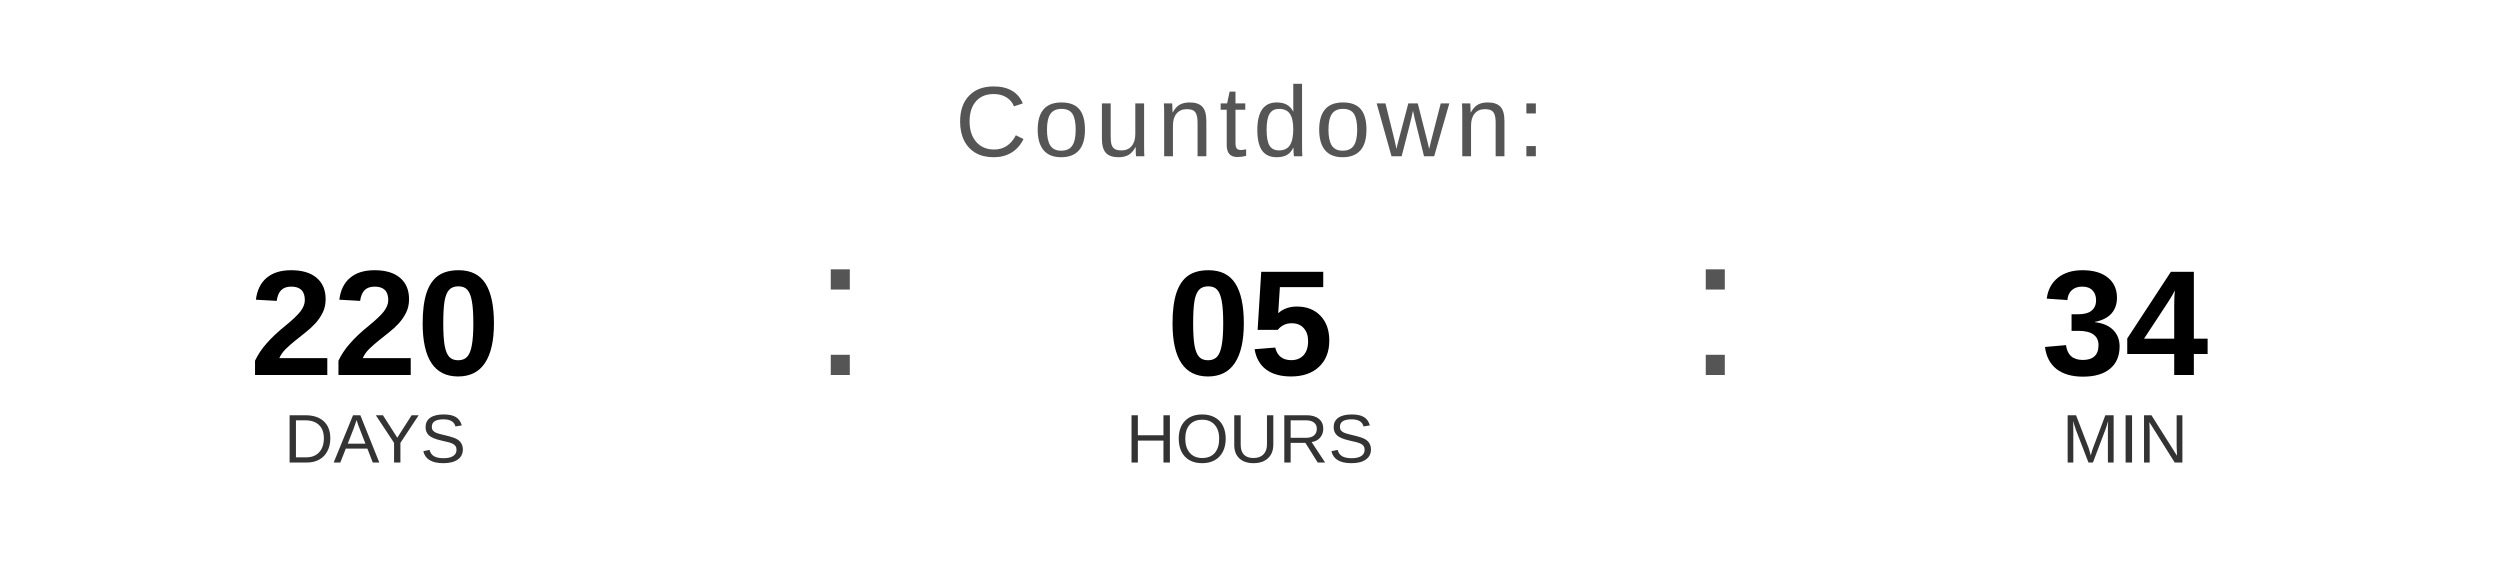
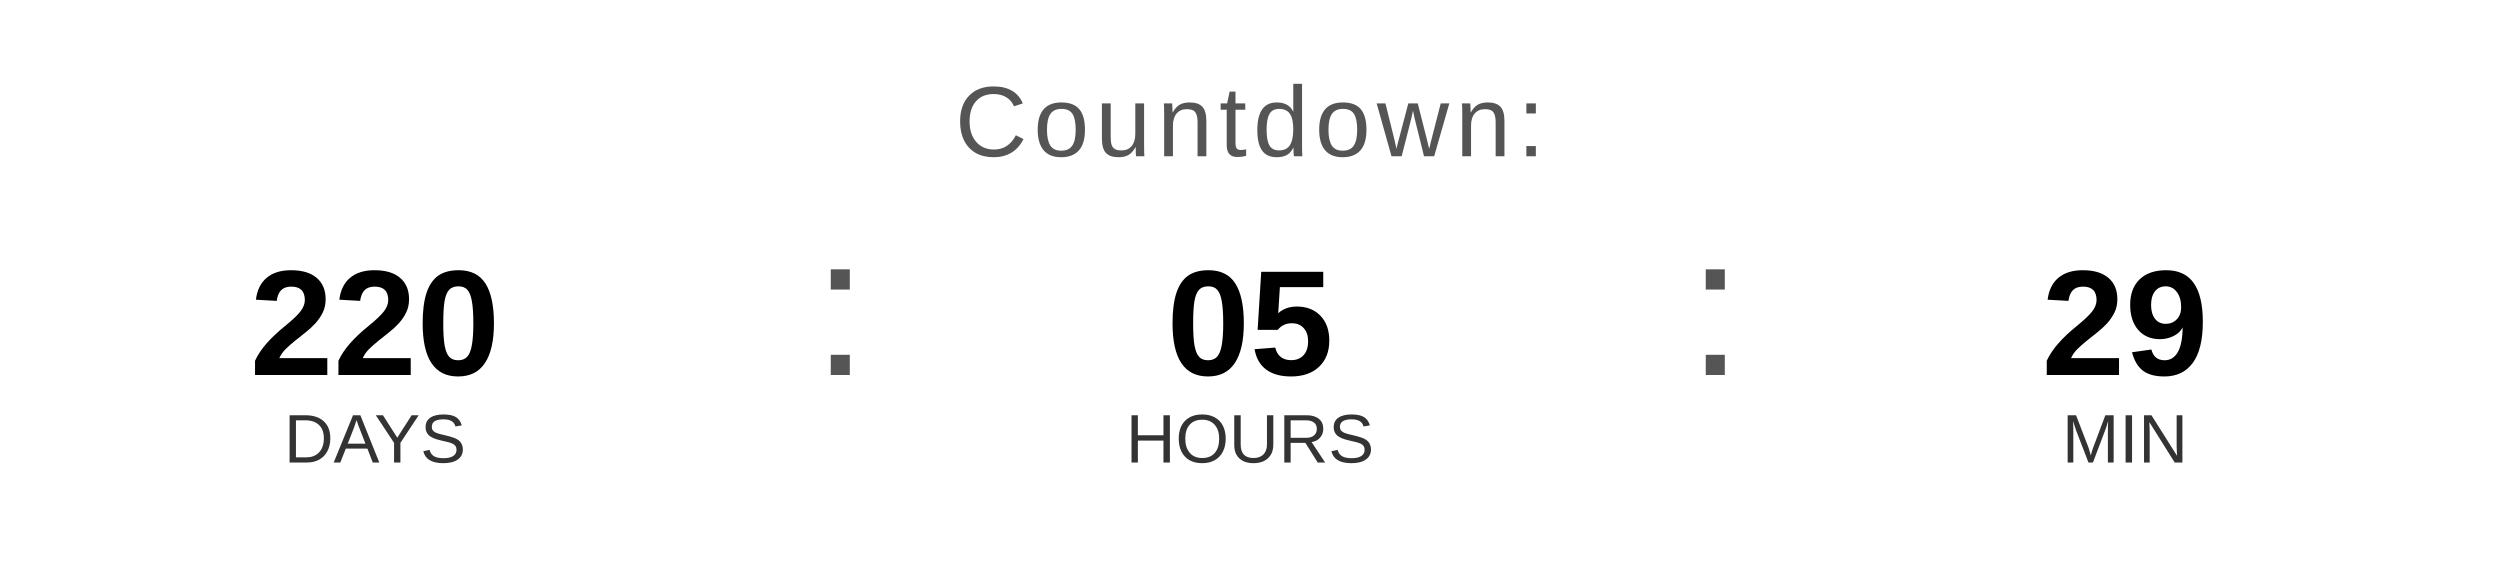
<svg xmlns="http://www.w3.org/2000/svg" width="400" height="90" viewBox="0 0 400 90">
  <text x="200" y="25" font-family="Arial, Helvetica, sans-serif" font-size="16" fill="#555555" text-anchor="middle" letter-spacing="1">
    Countdown:
  </text>
  <text x="60" y="60" font-family="Arial, Helvetica, sans-serif" font-size="24" font-weight="bold" fill="#000000" text-anchor="middle">220</text>
  <text x="60" y="74" font-family="Arial, Helvetica, sans-serif" font-size="11" fill="#333333" text-anchor="middle">DAYS</text>
  <text x="130" y="60" font-family="Arial, sans-serif" font-size="32" fill="#555555">:</text>
  <text x="200" y="60" font-family="Arial, Helvetica, sans-serif" font-size="24" font-weight="bold" fill="#000000" text-anchor="middle">05</text>
  <text x="200" y="74" font-family="Arial, Helvetica, sans-serif" font-size="11" fill="#333333" text-anchor="middle">HOURS</text>
  <text x="270" y="60" font-family="Arial, sans-serif" font-size="32" fill="#555555">:</text>
-   <text x="340" y="60" font-family="Arial, Helvetica, sans-serif" font-size="24" font-weight="bold" fill="#000000" text-anchor="middle">34</text>
+   <text x="340" y="60" font-family="Arial, Helvetica, sans-serif" font-size="24" font-weight="bold" fill="#000000" text-anchor="middle">29</text>
  <text x="340" y="74" font-family="Arial, Helvetica, sans-serif" font-size="11" fill="#333333" text-anchor="middle">MIN</text>
</svg>
